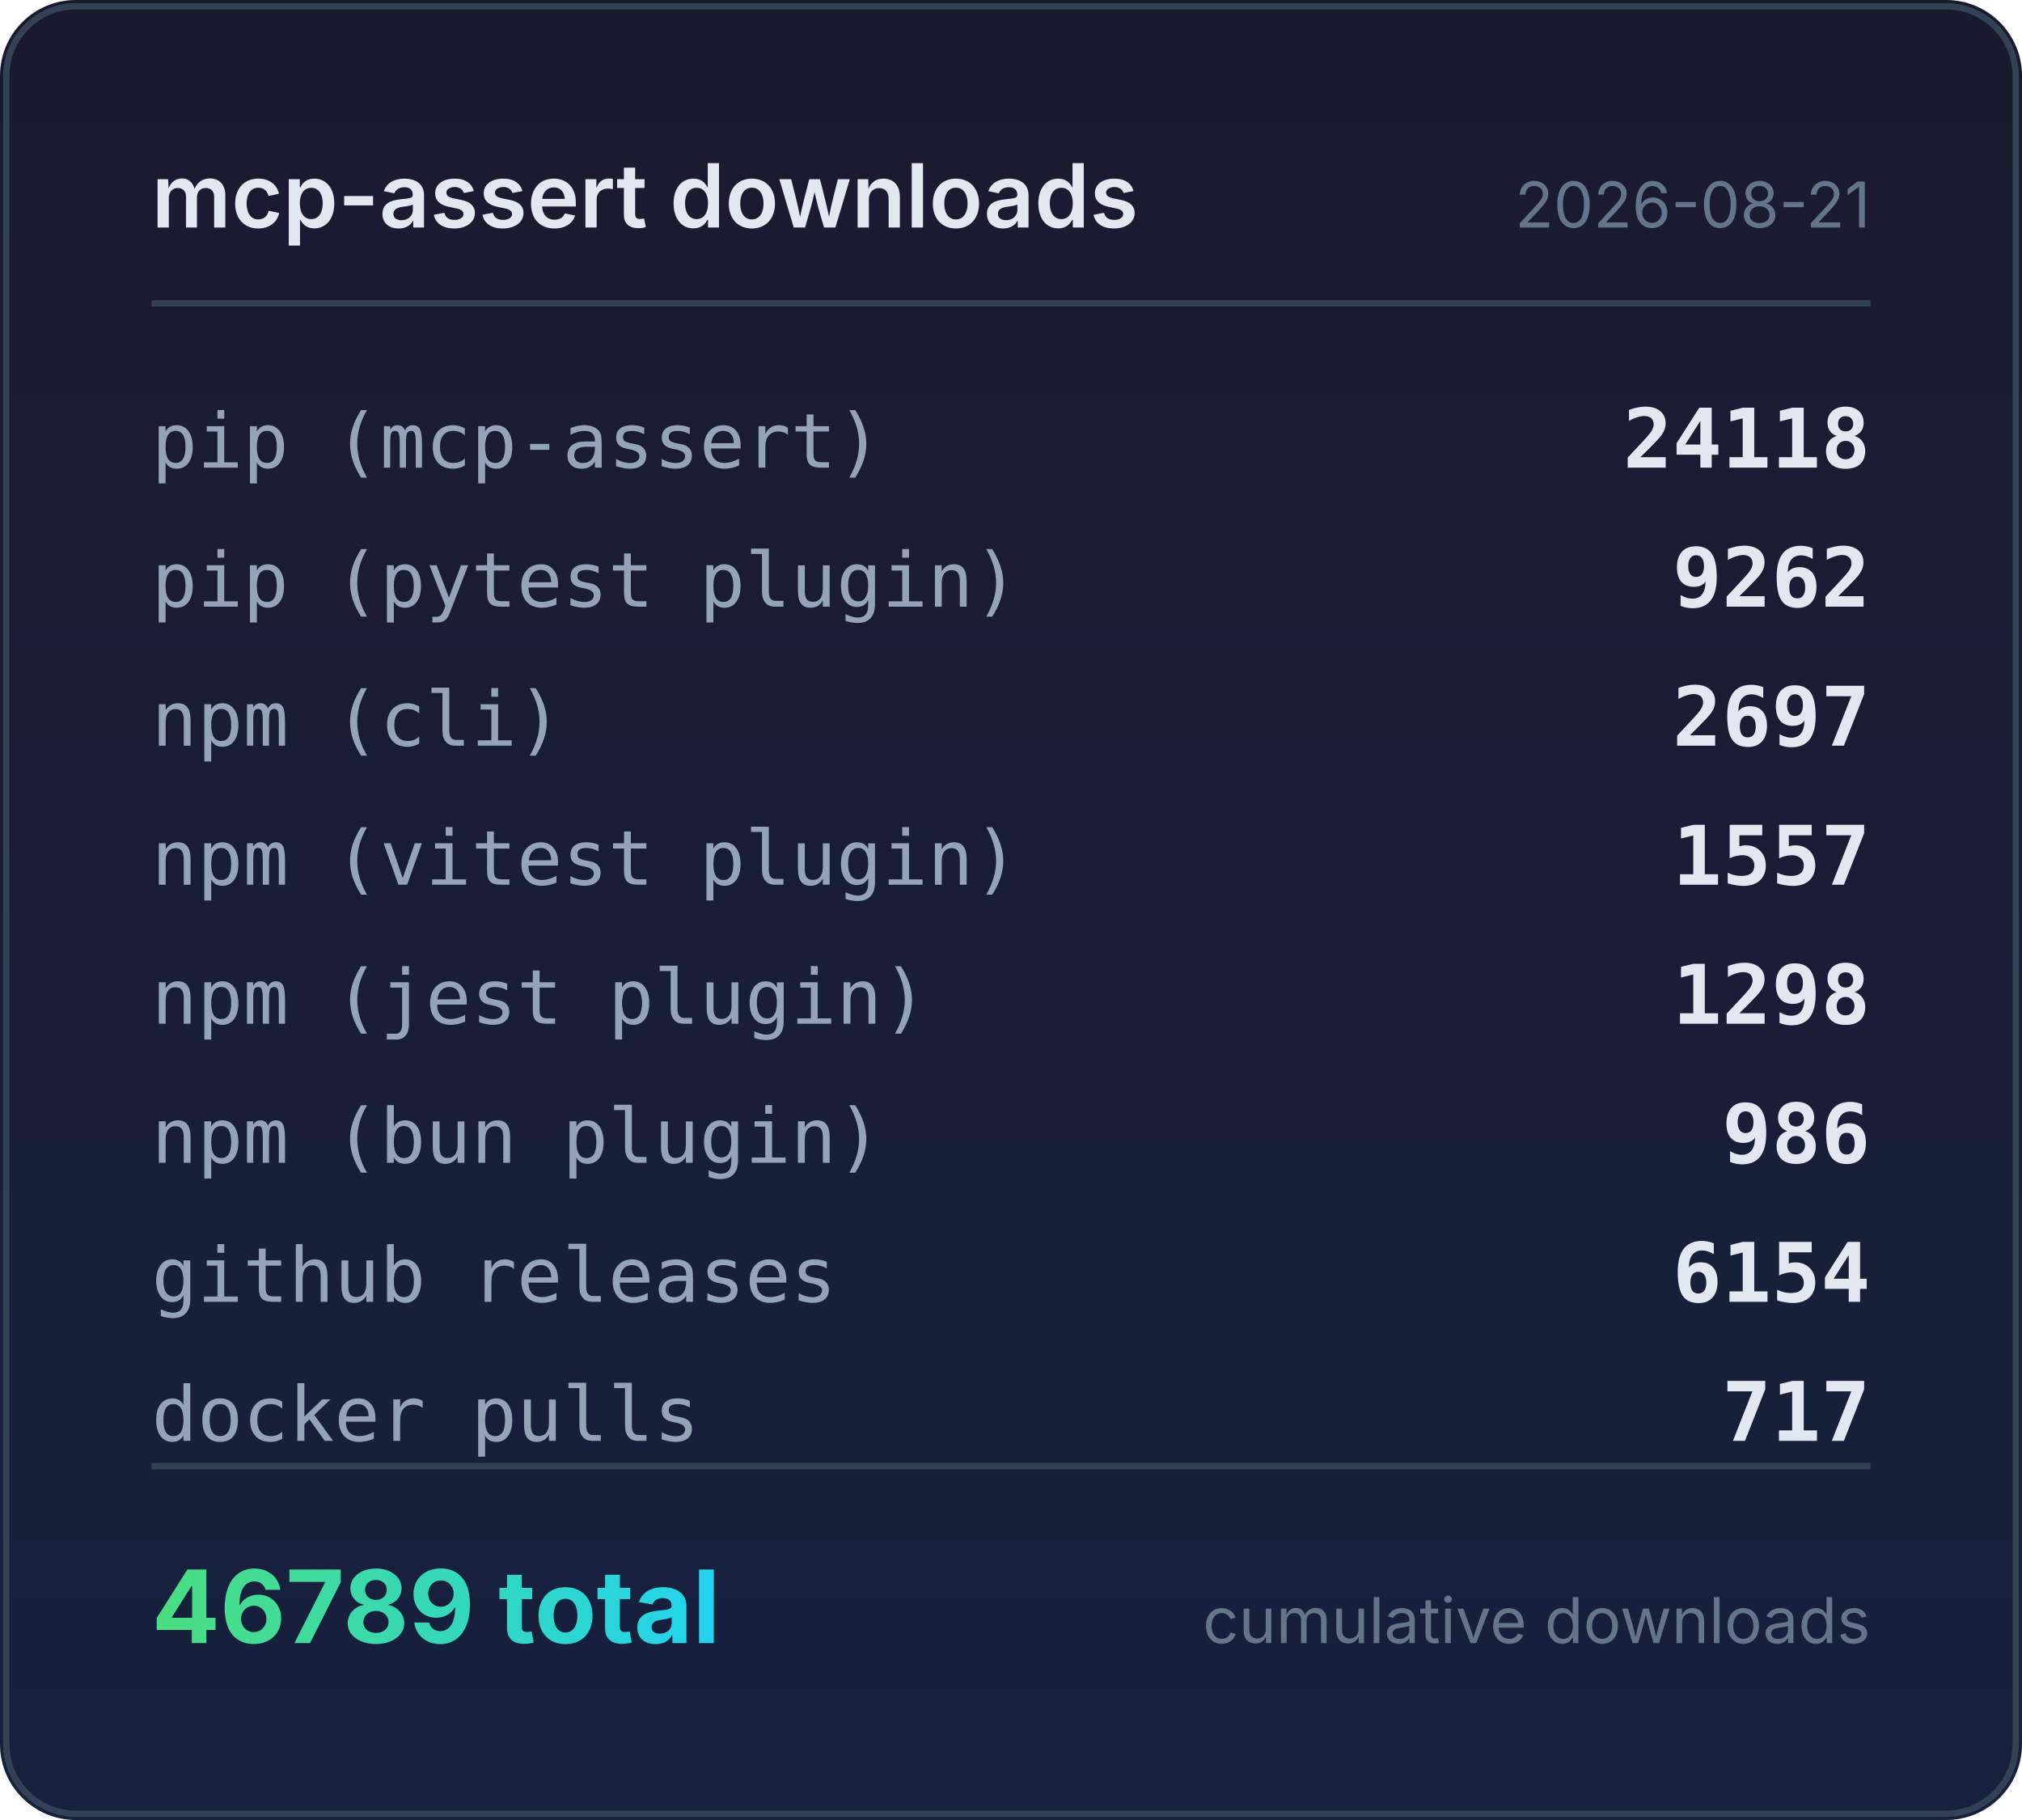
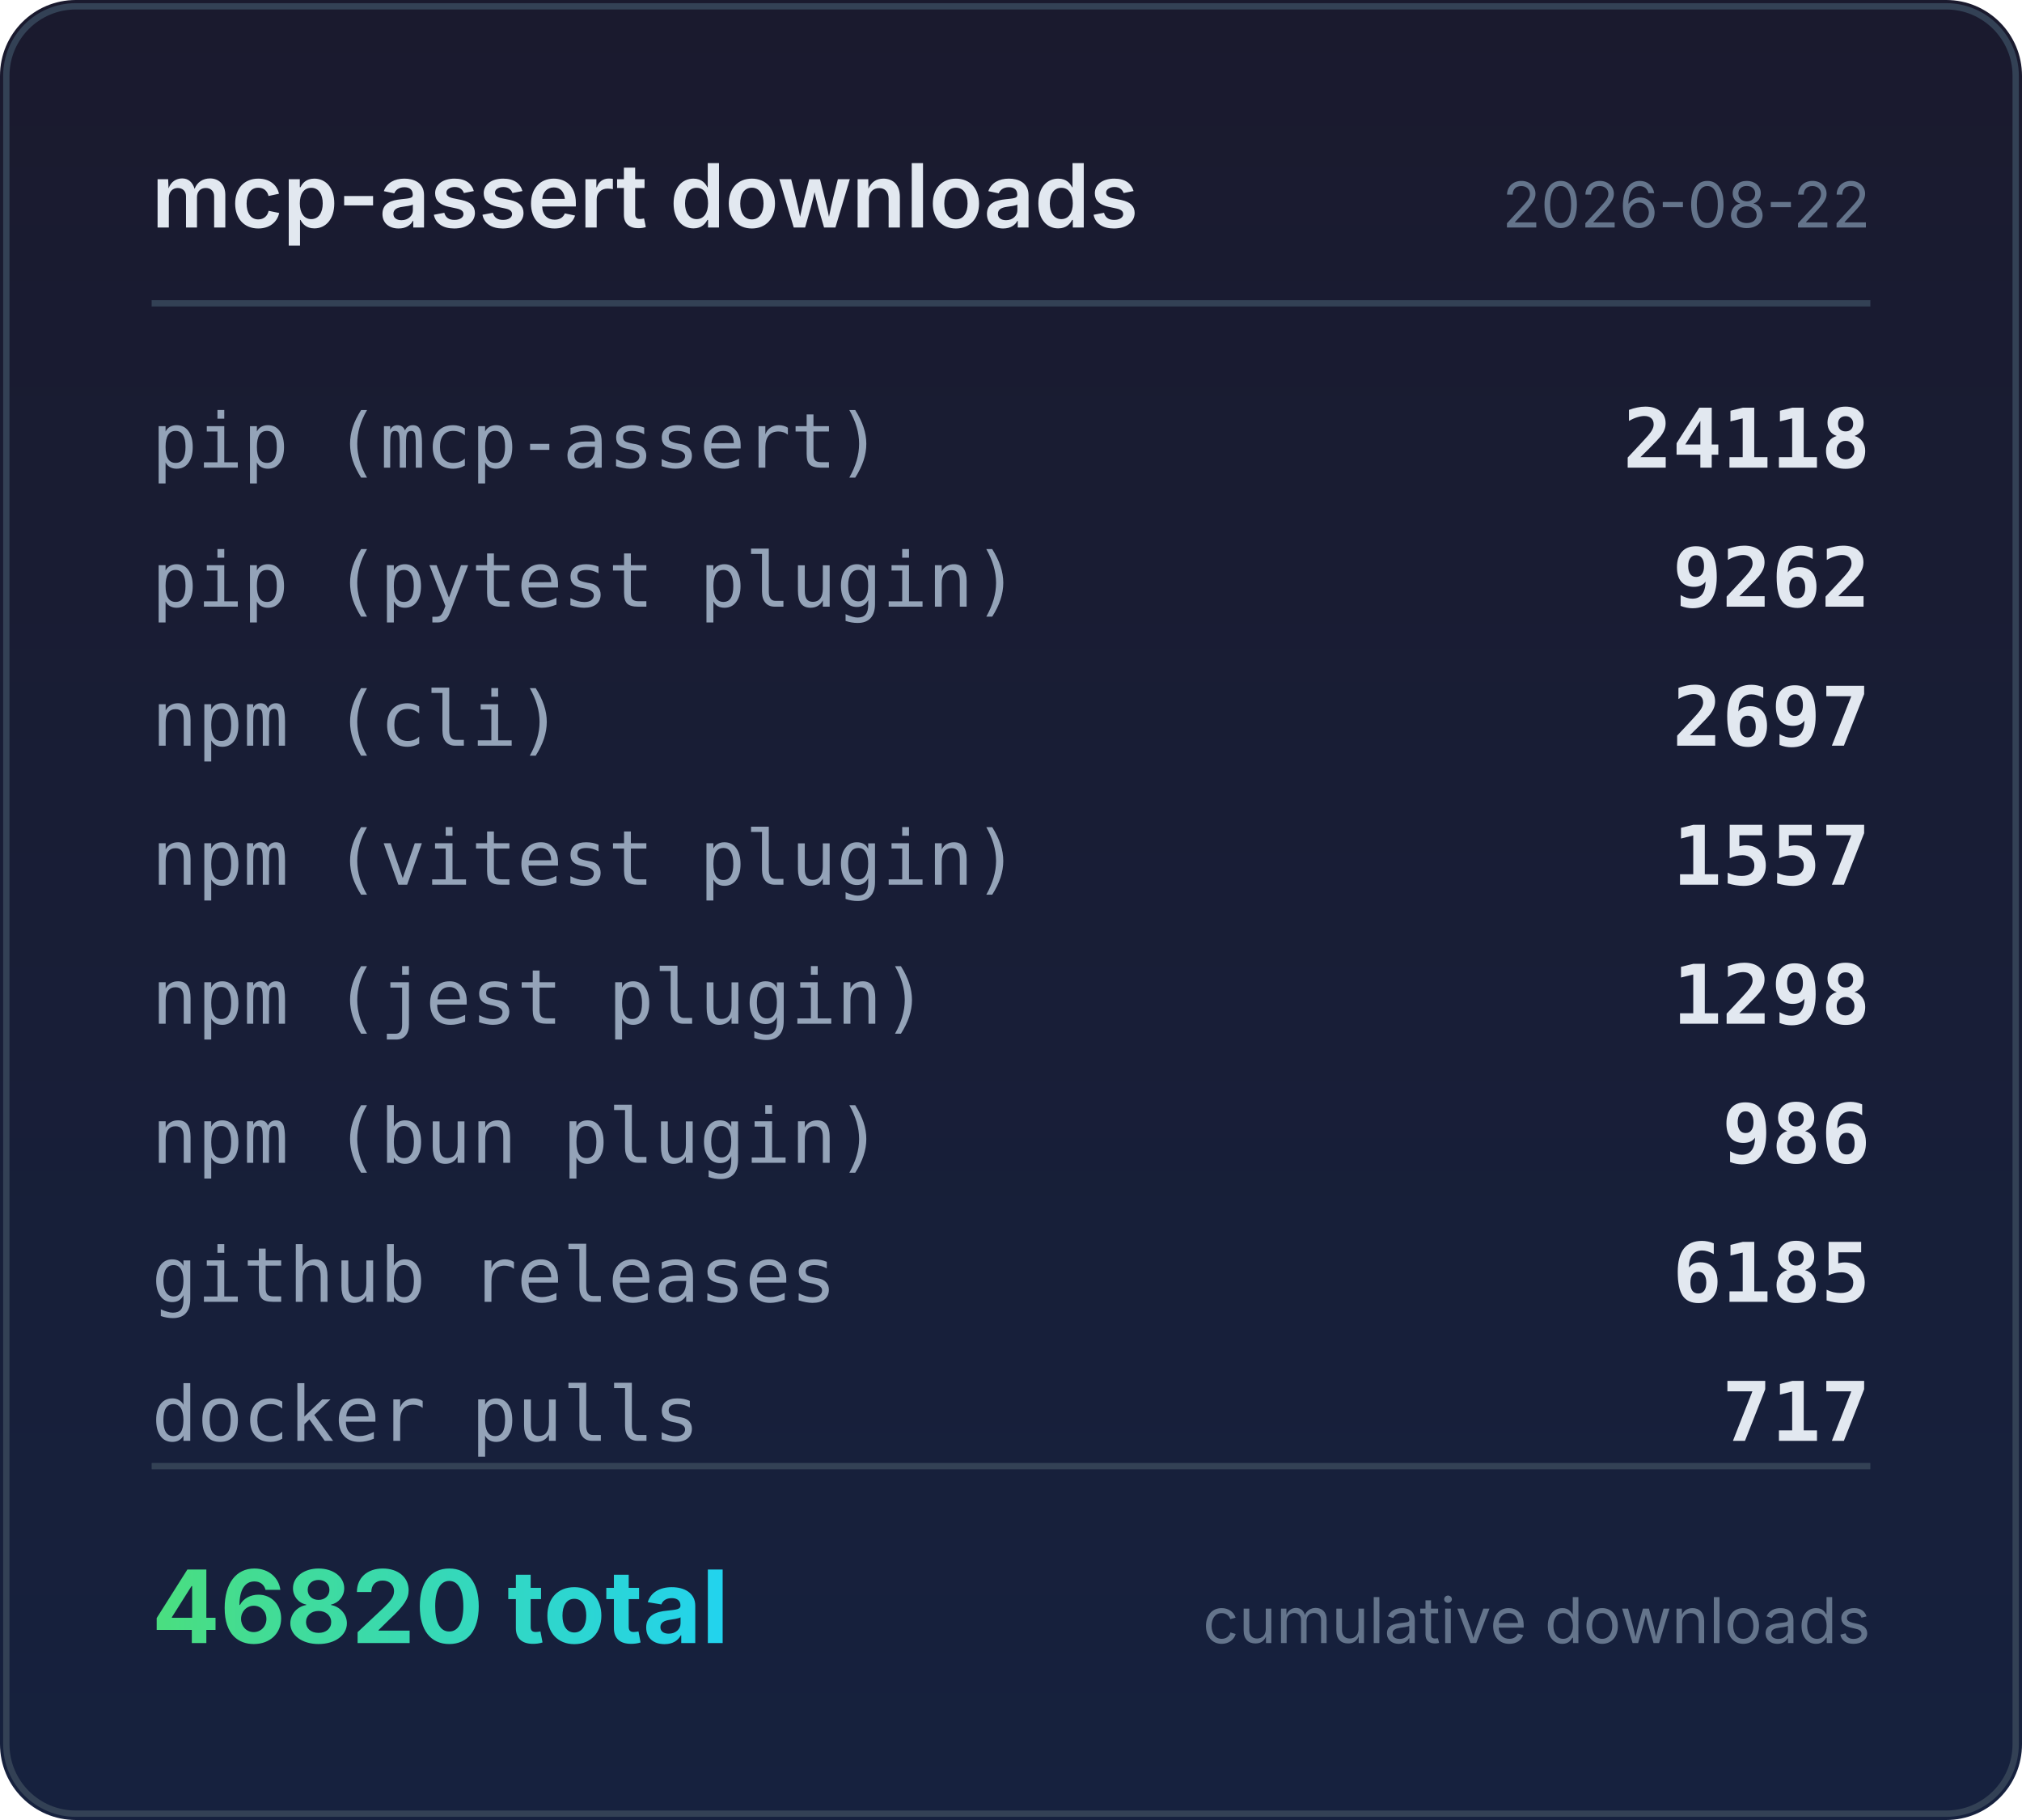
<svg xmlns="http://www.w3.org/2000/svg" width="320" height="288" viewBox="0 0 320 288">
  <defs>
    <linearGradient id="bg" x1="0" y1="0" x2="0" y2="1">
      <stop offset="0%" stop-color="#1a1a2e" />
      <stop offset="100%" stop-color="#16213e" />
    </linearGradient>
    <linearGradient id="accent" x1="0" y1="0" x2="1" y2="0">
      <stop offset="0%" stop-color="#4ade80" />
      <stop offset="100%" stop-color="#22d3ee" />
    </linearGradient>
  </defs>
  <rect width="320" height="288" rx="12" fill="url(#bg)" />
  <rect x="1" y="1" width="318" height="286" rx="11" fill="none" stroke="#334155" stroke-width="1" />
  <text x="24" y="36" fill="#e2e8f0" font-family="system-ui,-apple-system,sans-serif" font-size="14" font-weight="600">mcp-assert downloads</text>
-   <text x="296" y="36" fill="#64748b" font-family="system-ui,-apple-system,sans-serif" font-size="10" text-anchor="end">2026-08-21</text>
+   <text x="296" y="36" fill="#64748b" font-family="system-ui,-apple-system,sans-serif" font-size="10" text-anchor="end">2026-08-22</text>
  <line x1="24" y1="48" x2="296" y2="48" stroke="#334155" stroke-width="1" />
  <text x="24" y="74" fill="#94a3b8" font-family="ui-monospace,monospace" font-size="12">pip (mcp-assert)</text>
  <text x="296" y="74" fill="#e2e8f0" font-family="ui-monospace,monospace" font-size="13" font-weight="600" text-anchor="end">24118</text>
  <text x="24" y="96" fill="#94a3b8" font-family="ui-monospace,monospace" font-size="12">pip (pytest plugin)</text>
  <text x="296" y="96" fill="#e2e8f0" font-family="ui-monospace,monospace" font-size="13" font-weight="600" text-anchor="end">9262</text>
  <text x="24" y="118" fill="#94a3b8" font-family="ui-monospace,monospace" font-size="12">npm (cli)</text>
  <text x="296" y="118" fill="#e2e8f0" font-family="ui-monospace,monospace" font-size="13" font-weight="600" text-anchor="end">2697</text>
  <text x="24" y="140" fill="#94a3b8" font-family="ui-monospace,monospace" font-size="12">npm (vitest plugin)</text>
  <text x="296" y="140" fill="#e2e8f0" font-family="ui-monospace,monospace" font-size="13" font-weight="600" text-anchor="end">1557</text>
  <text x="24" y="162" fill="#94a3b8" font-family="ui-monospace,monospace" font-size="12">npm (jest plugin)</text>
  <text x="296" y="162" fill="#e2e8f0" font-family="ui-monospace,monospace" font-size="13" font-weight="600" text-anchor="end">1298</text>
  <text x="24" y="184" fill="#94a3b8" font-family="ui-monospace,monospace" font-size="12">npm (bun plugin)</text>
  <text x="296" y="184" fill="#e2e8f0" font-family="ui-monospace,monospace" font-size="13" font-weight="600" text-anchor="end">986</text>
  <text x="24" y="206" fill="#94a3b8" font-family="ui-monospace,monospace" font-size="12">github releases</text>
-   <text x="296" y="206" fill="#e2e8f0" font-family="ui-monospace,monospace" font-size="13" font-weight="600" text-anchor="end">6154</text>
+   <text x="296" y="206" fill="#e2e8f0" font-family="ui-monospace,monospace" font-size="13" font-weight="600" text-anchor="end">6185</text>
  <text x="24" y="228" fill="#94a3b8" font-family="ui-monospace,monospace" font-size="12">docker pulls</text>
  <text x="296" y="228" fill="#e2e8f0" font-family="ui-monospace,monospace" font-size="13" font-weight="600" text-anchor="end">717</text>
  <line x1="24" y1="232" x2="296" y2="232" stroke="#334155" stroke-width="1" />
-   <text x="24" y="260" fill="url(#accent)" font-family="system-ui,-apple-system,sans-serif" font-size="16" font-weight="700">46789 total</text>
+   <text x="24" y="260" fill="url(#accent)" font-family="system-ui,-apple-system,sans-serif" font-size="16" font-weight="700">46820 total</text>
  <text x="296" y="260" fill="#64748b" font-family="system-ui,-apple-system,sans-serif" font-size="10" text-anchor="end">cumulative downloads</text>
</svg>
